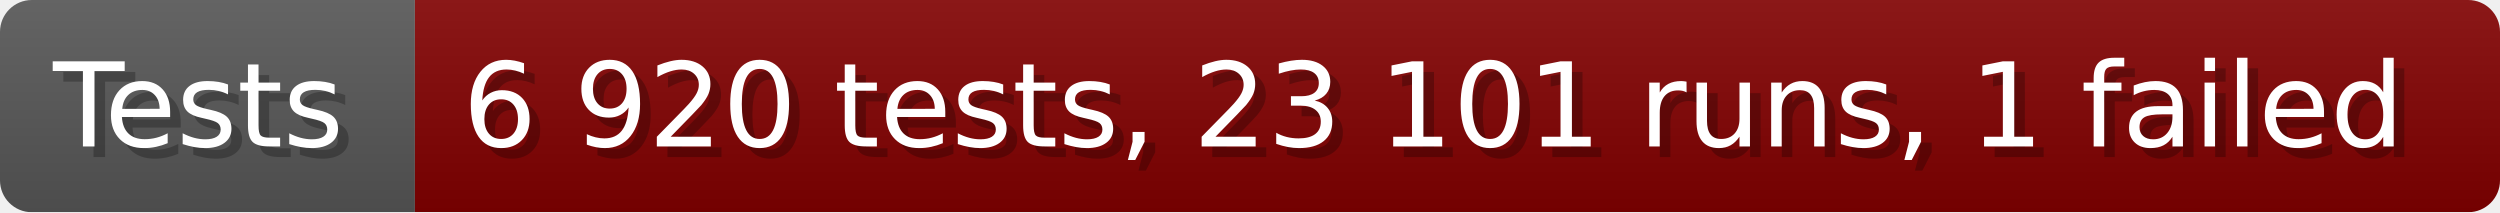
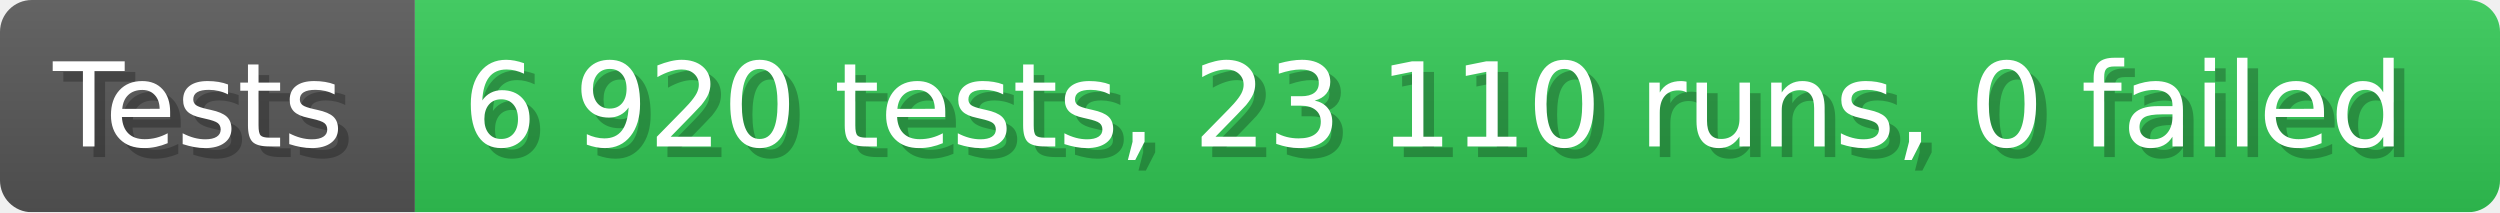
- <svg xmlns="http://www.w3.org/2000/svg" width="235.6" height="20" viewBox="0 0 2356 200" role="img" aria-label="Tests: 6 920 tests, 23 101 runs, 1 failed">
+ <svg xmlns="http://www.w3.org/2000/svg" width="235.6" height="20" viewBox="0 0 2356 200" role="img" aria-label="Tests: 6 920 tests, 23 110 runs, 0 failed">
  <linearGradient id="a" x2="0" y2="100%">
    <stop offset="0" stop-opacity=".1" stop-color="#EEE" />
    <stop offset="1" stop-opacity=".1" />
  </linearGradient>
  <mask id="m">
    <rect width="2356" height="200" rx="30" fill="#FFF" />
  </mask>
  <g mask="url(#m)">
    <rect width="391" height="200" fill="#555" />
-     <rect width="1965" height="200" fill="#800000" x="391" />
+     <rect width="1965" height="200" fill="#31c653" x="391" />
    <rect width="2356" height="200" fill="url(#a)" />
  </g>
  <g aria-hidden="true" fill="#fff" text-anchor="start" font-family="Verdana,DejaVu Sans,sans-serif" font-size="110">
    <text x="60" y="148" textLength="291" fill="#000" opacity="0.25">Tests</text>
    <text x="50" y="138" textLength="291">Tests</text>
-     <text x="446" y="148" textLength="1865" fill="#000" opacity="0.25">6 920 tests, 23 101 runs, 1 failed</text>
-     <text x="436" y="138" textLength="1865">6 920 tests, 23 101 runs, 1 failed</text>
+     <text x="446" y="148" textLength="1865" fill="#000" opacity="0.25">6 920 tests, 23 110 runs, 0 failed</text>
+     <text x="436" y="138" textLength="1865">6 920 tests, 23 110 runs, 0 failed</text>
  </g>
</svg>
